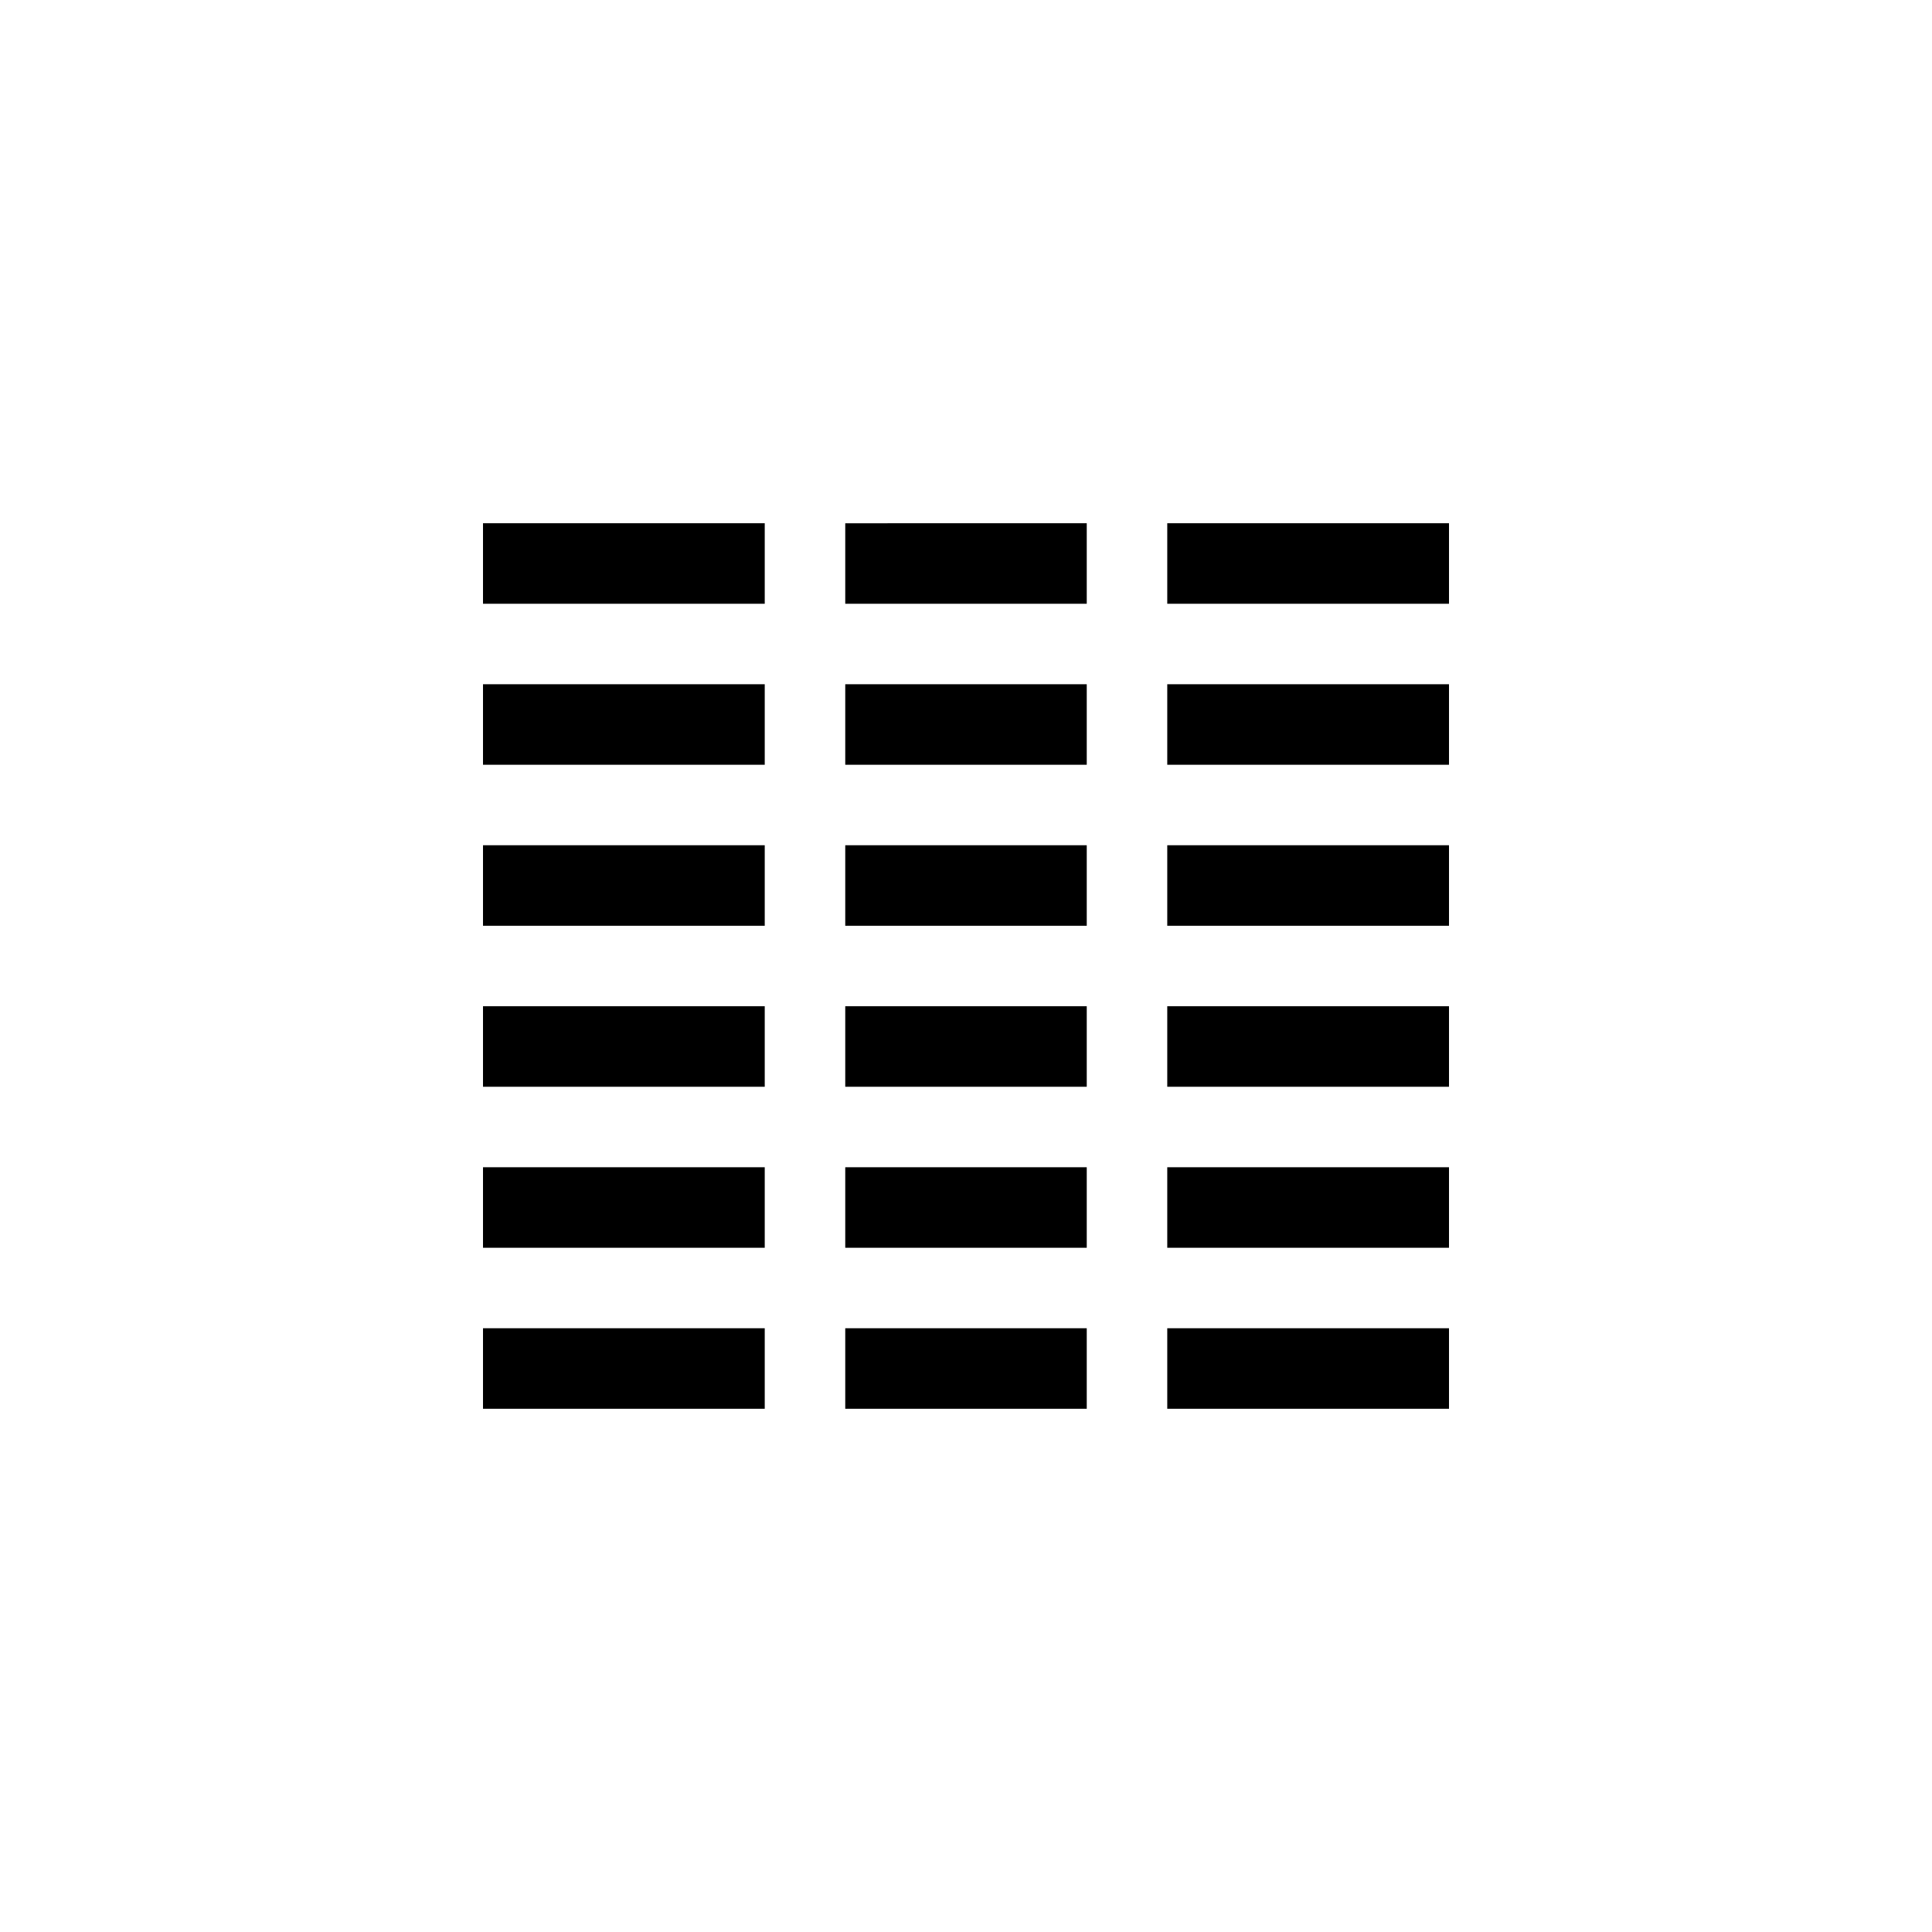
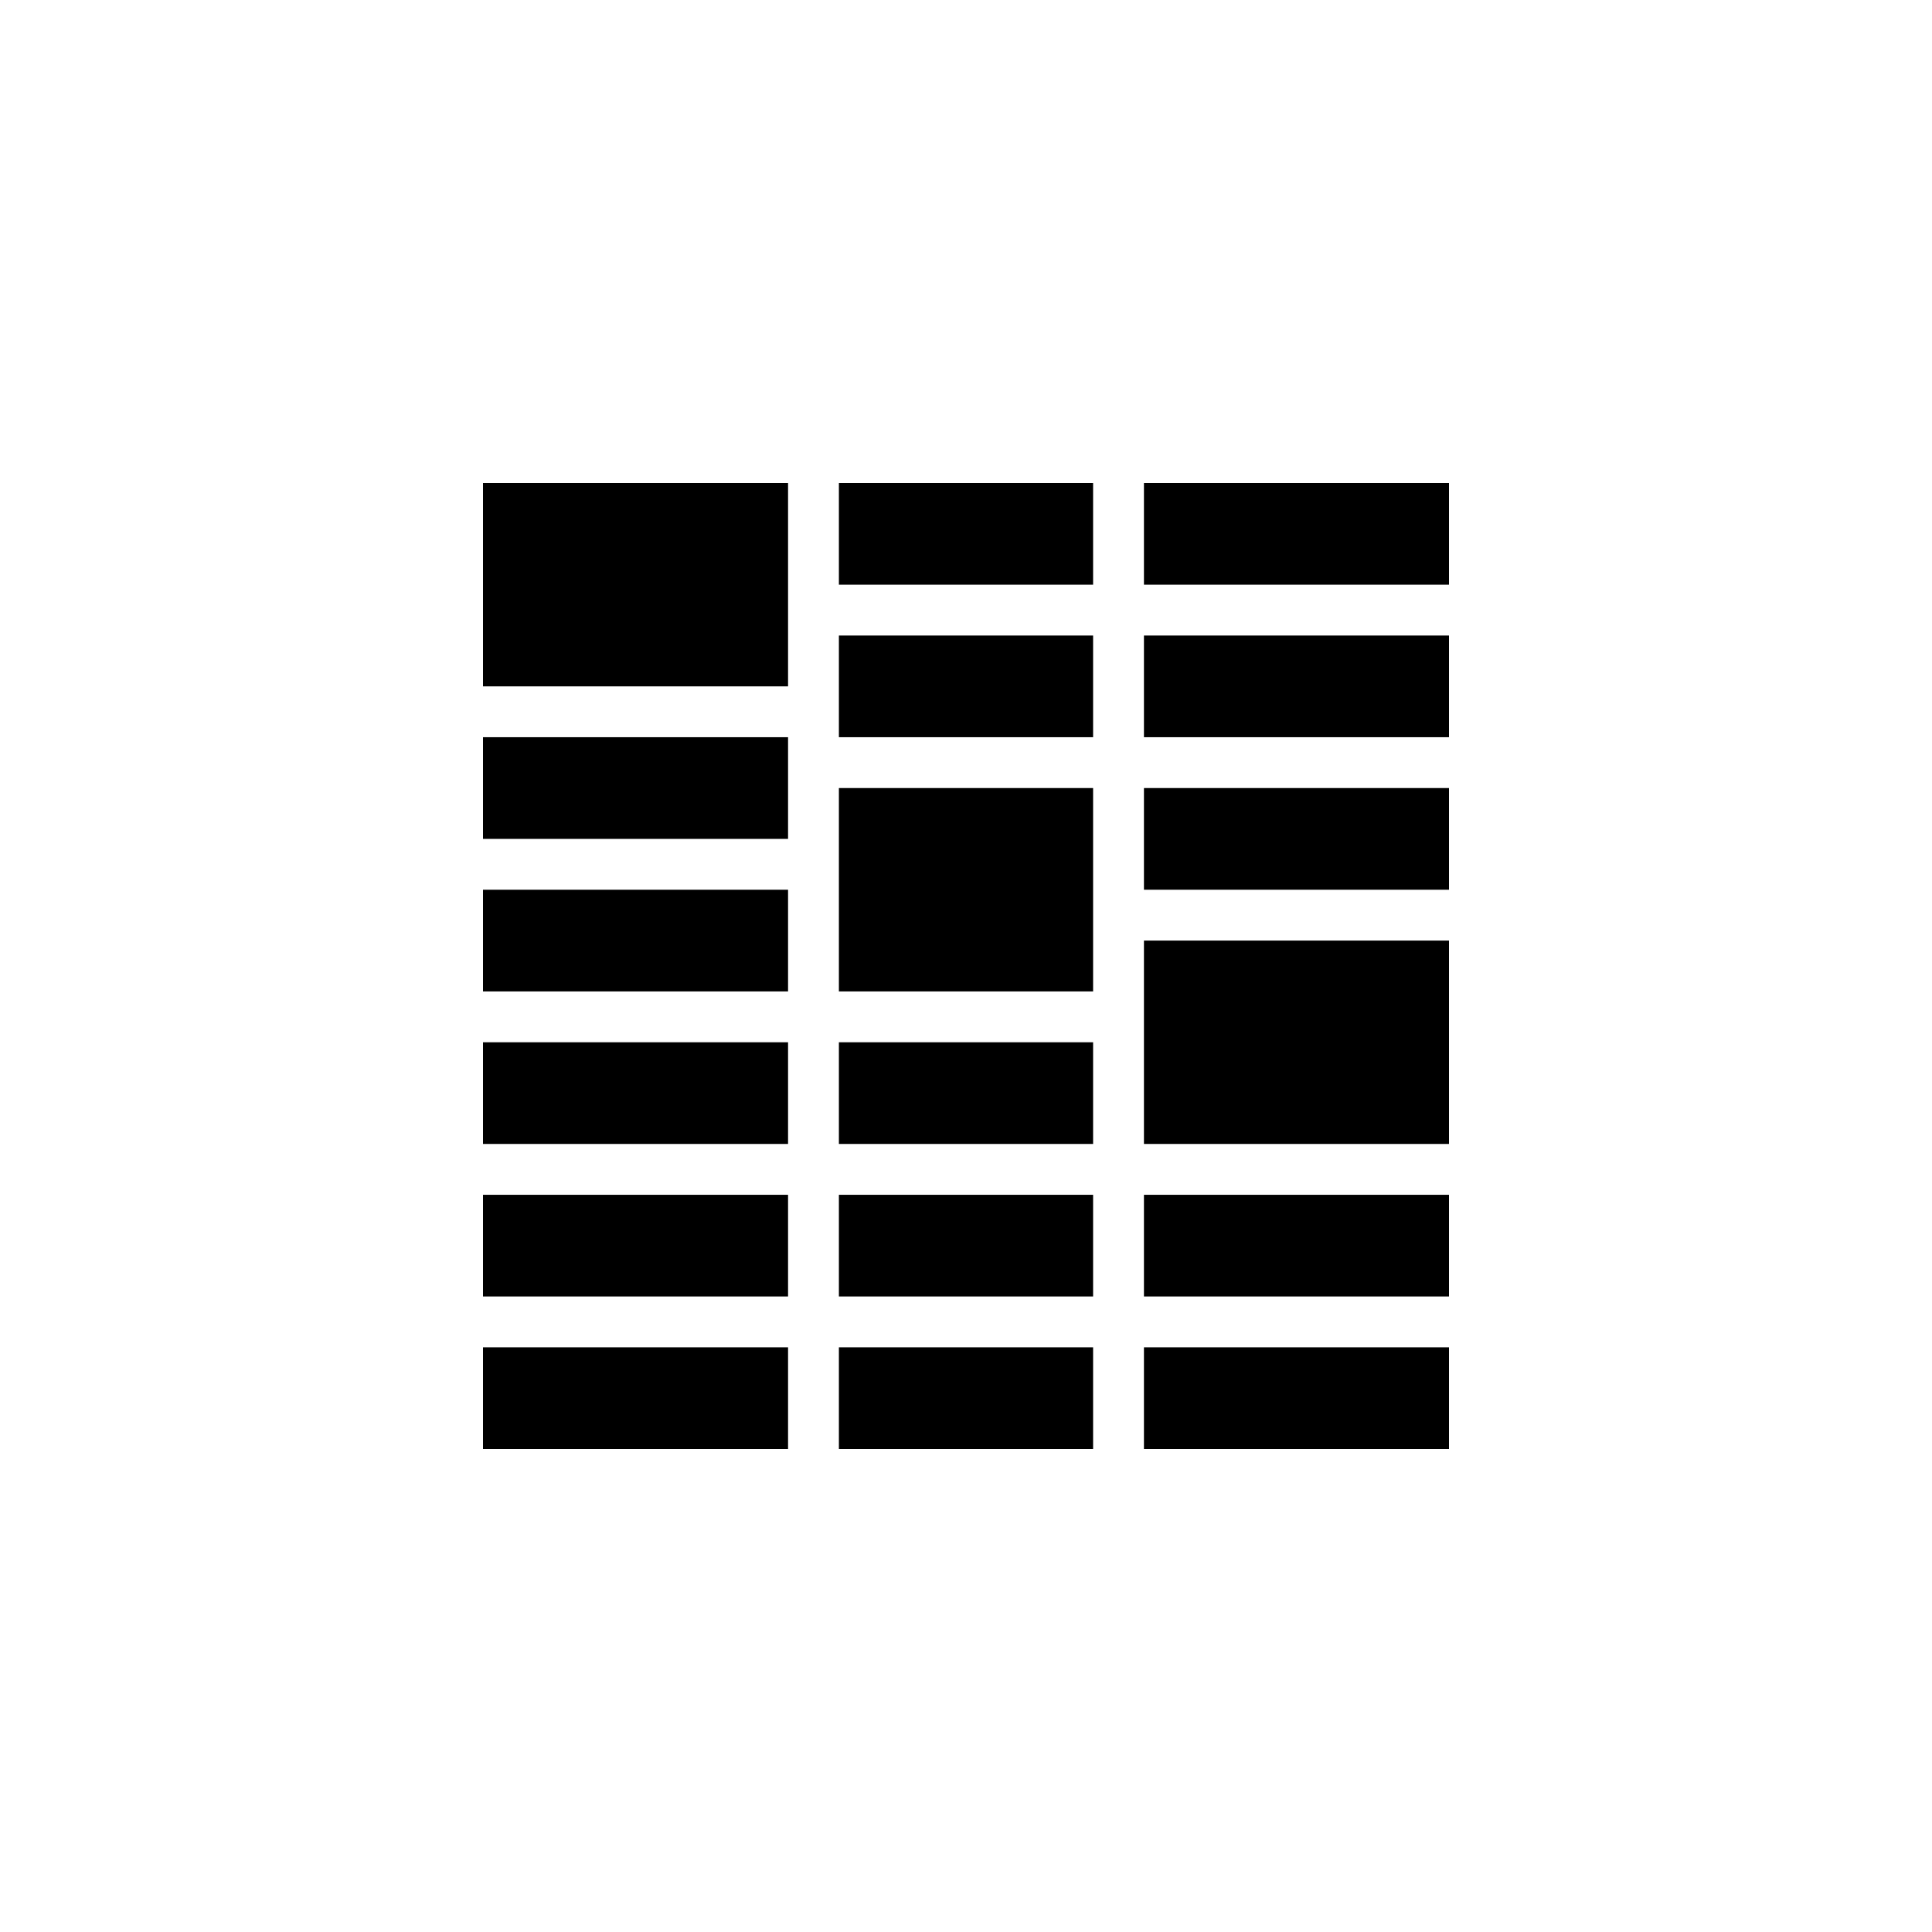
<svg xmlns="http://www.w3.org/2000/svg" version="1.1" baseProfile="full" width="76" height="76" viewBox="0 0 76.00 76.00" enable-background="new 0 0 76.00 76.00" xml:space="preserve">
-   <path fill="#000000" fill-opacity="1" stroke-width="0.2" stroke-linejoin="round" d="M 19,20.583L 30.083,20.583L 30.083,23.75L 19,23.75L 19,20.583 Z M 33.25,20.584L 42.75,20.583L 42.75,23.75L 33.25,23.75L 33.25,20.584 Z M 57,20.583L 57,23.75L 45.917,23.75L 45.917,20.583L 57,20.583 Z M 19,26.917L 30.083,26.917L 30.083,30.083L 19,30.083L 19,26.917 Z M 33.25,26.917L 42.75,26.917L 42.75,30.083L 33.25,30.083L 33.25,26.917 Z M 57,26.917L 57,30.083L 45.917,30.083L 45.917,26.917L 57,26.917 Z M 19,33.25L 30.083,33.25L 30.083,36.417L 19,36.417L 19,33.25 Z M 33.25,33.25L 42.75,33.25L 42.75,36.417L 33.25,36.417L 33.25,33.25 Z M 57,33.25L 57,36.417L 45.917,36.417L 45.917,33.25L 57,33.25 Z M 19,39.583L 30.083,39.583L 30.083,42.75L 19,42.75L 19,39.583 Z M 33.25,39.583L 42.75,39.583L 42.75,42.75L 33.25,42.75L 33.25,39.583 Z M 57,39.583L 57,42.75L 45.917,42.75L 45.917,39.583L 57,39.583 Z M 19,45.917L 30.083,45.917L 30.083,49.083L 19,49.083L 19,45.917 Z M 33.25,45.917L 42.75,45.917L 42.75,49.083L 33.25,49.083L 33.25,45.917 Z M 57,45.917L 57,49.083L 45.917,49.083L 45.917,45.917L 57,45.917 Z M 19,52.25L 30.083,52.25L 30.083,55.417L 19,55.417L 19,52.25 Z M 33.25,52.25L 42.75,52.25L 42.75,55.417L 33.25,55.417L 33.25,52.25 Z M 57,52.25L 57,55.417L 45.917,55.417L 45.917,52.25L 57,52.25 Z " />
+   <path fill="#000000" fill-opacity="1" stroke-width="0.2" stroke-linejoin="round" d="M 19,19L 31,19L 31,27L 19,27L 19,19 Z M 33,19L 43,19L 43,23L 33,23L 33,19 Z M 57,19L 57,23L 45,23L 45,19L 57,19 Z M 19,29L 31,29L 31,33L 19,33L 19,29 Z M 33,25L 43,25L 43,29L 33,29L 33,25 Z M 57,25L 57,29L 45,29L 45,25L 57,25 Z M 19,35L 31,35L 31,39L 19,39L 19,35 Z M 33,31L 43,31L 43,39L 33,39L 33,31 Z M 57,31L 57,35L 45,35L 45,31L 57,31 Z M 19,41L 31,41L 31,45L 19,45L 19,41 Z M 33,41L 43,41L 43,45L 33,45L 33,41 Z M 57,37L 57,45L 45,45L 45,37L 57,37 Z M 19,47L 31,47L 31,51L 19,51L 19,47 Z M 33,47L 43,47L 43,51L 33,51L 33,47 Z M 57,47L 57,51L 45,51L 45,47L 57,47 Z M 19,53L 31,53L 31,57L 19,57L 19,53 Z M 33,53L 43,53L 43,57L 33,57L 33,53 Z M 57,53L 57,57L 45,57L 45,53L 57,53 Z " />
</svg>
